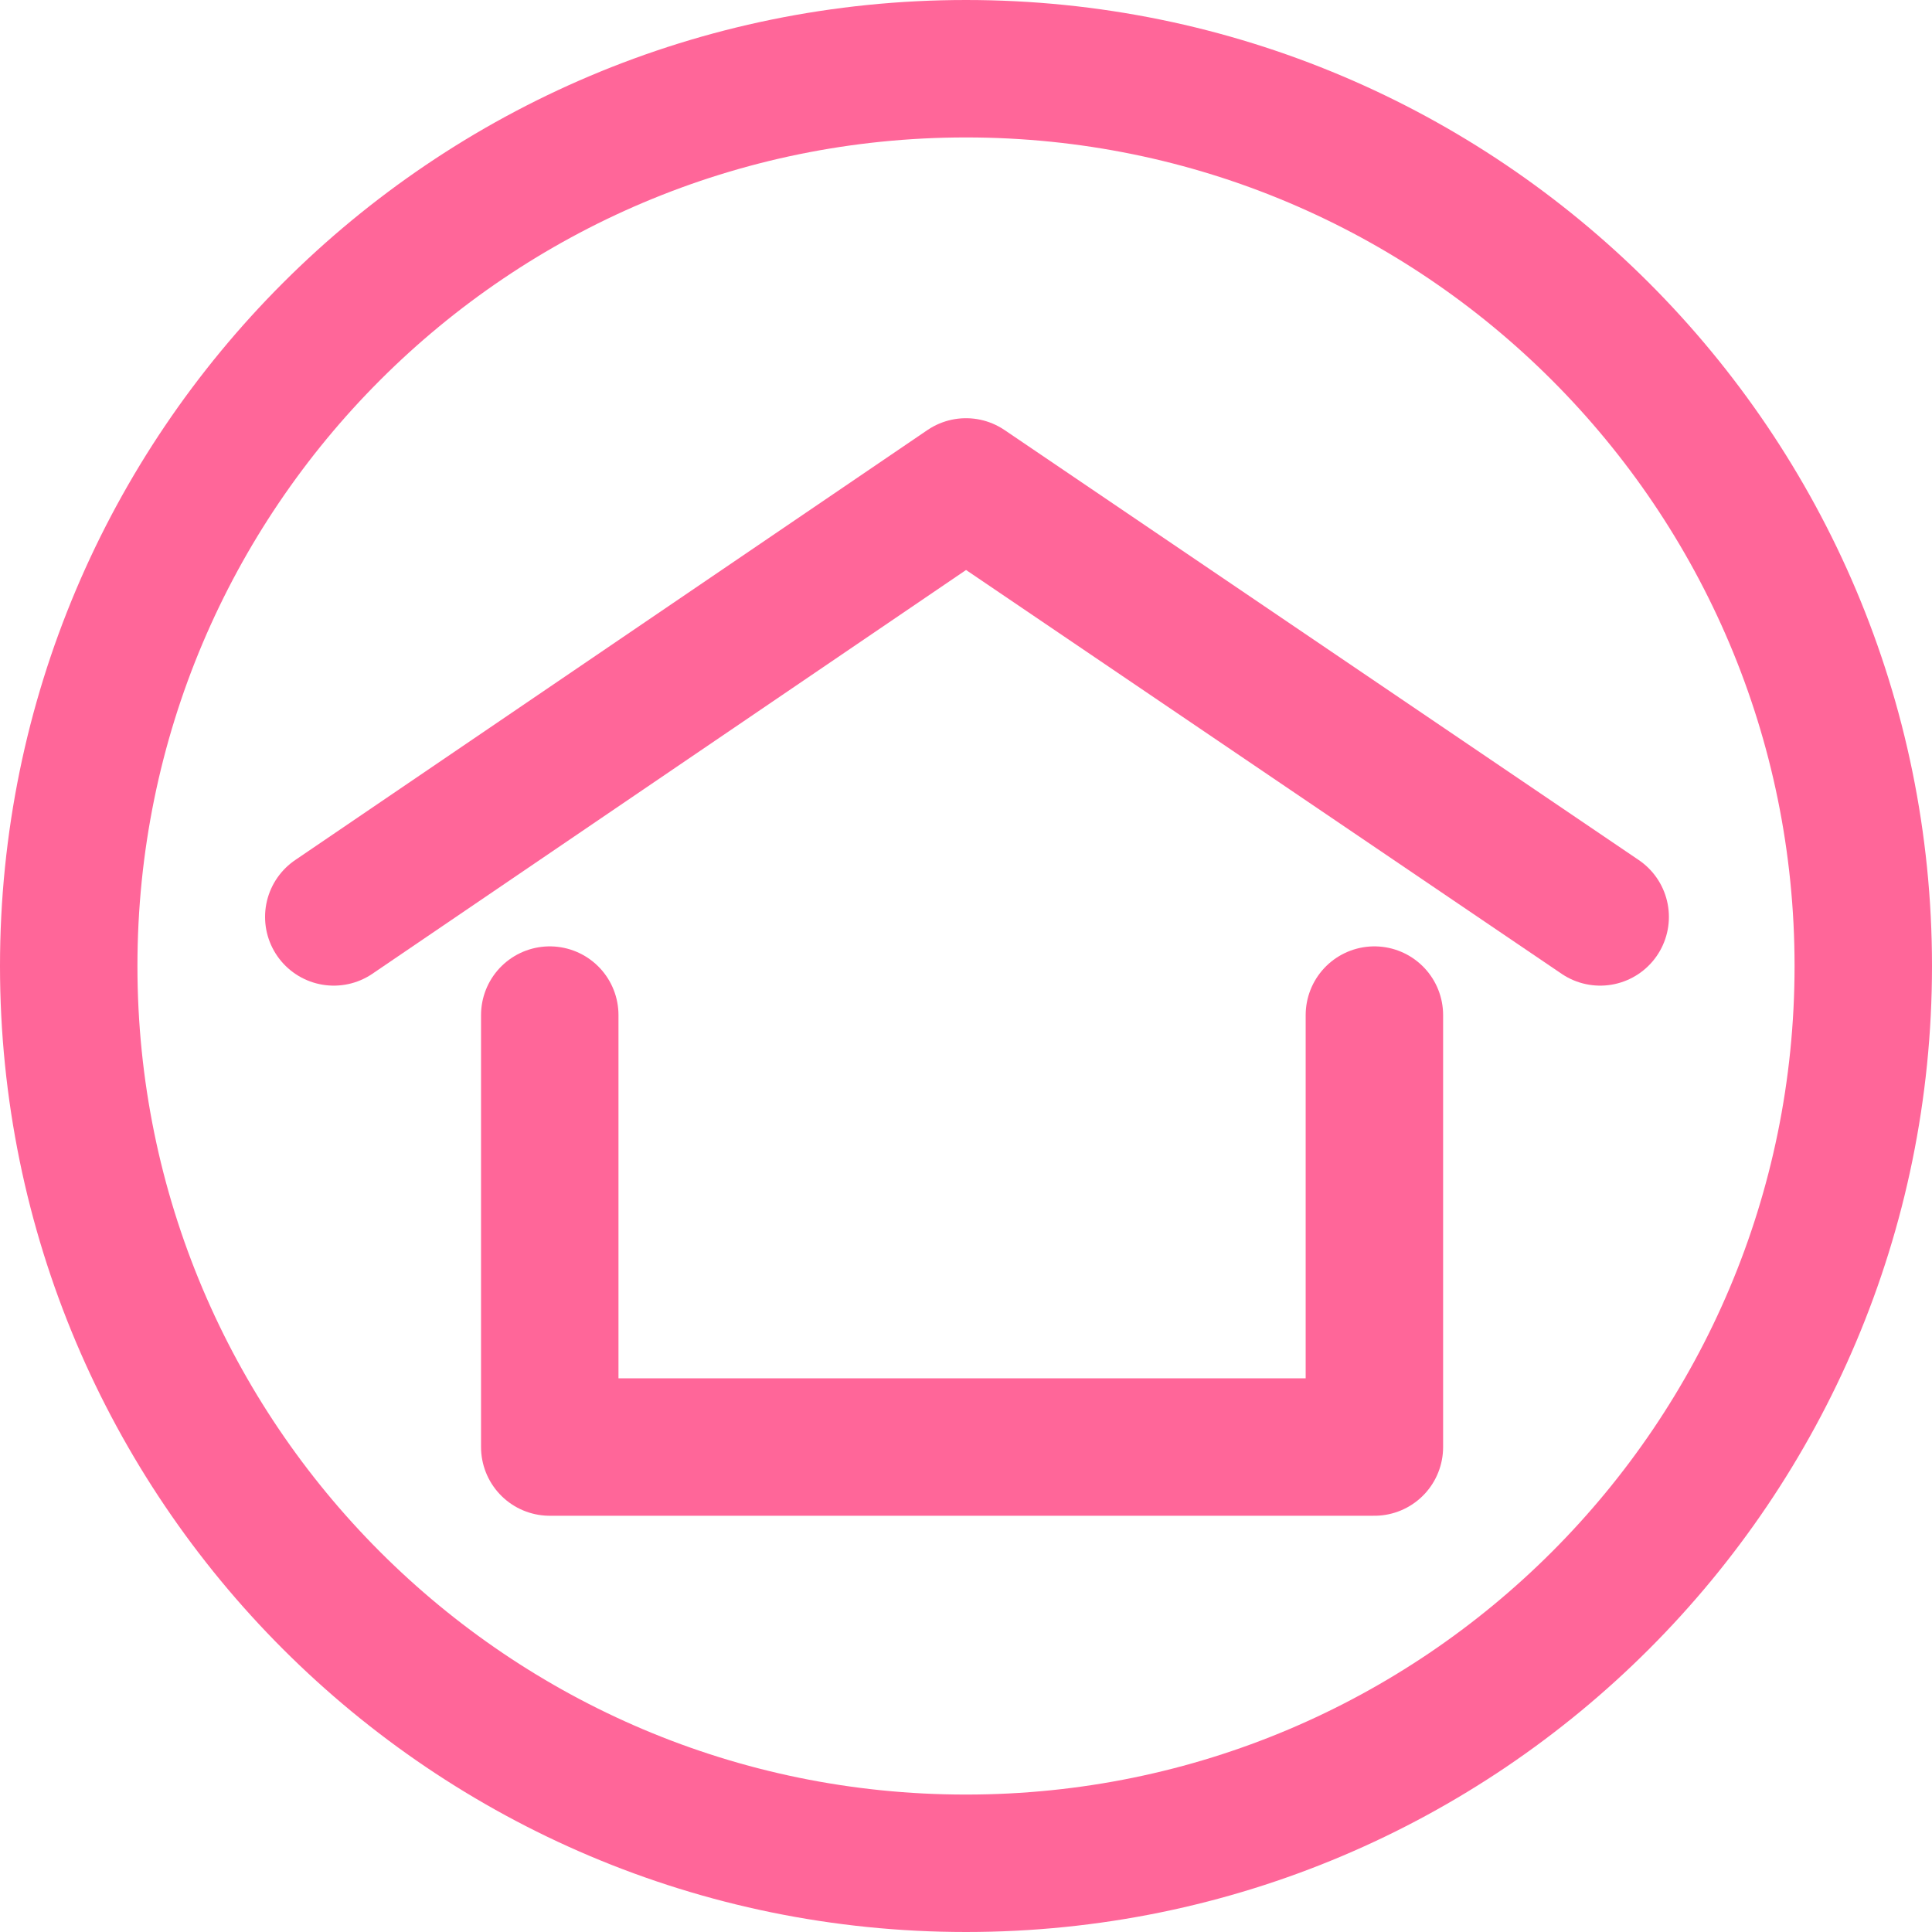
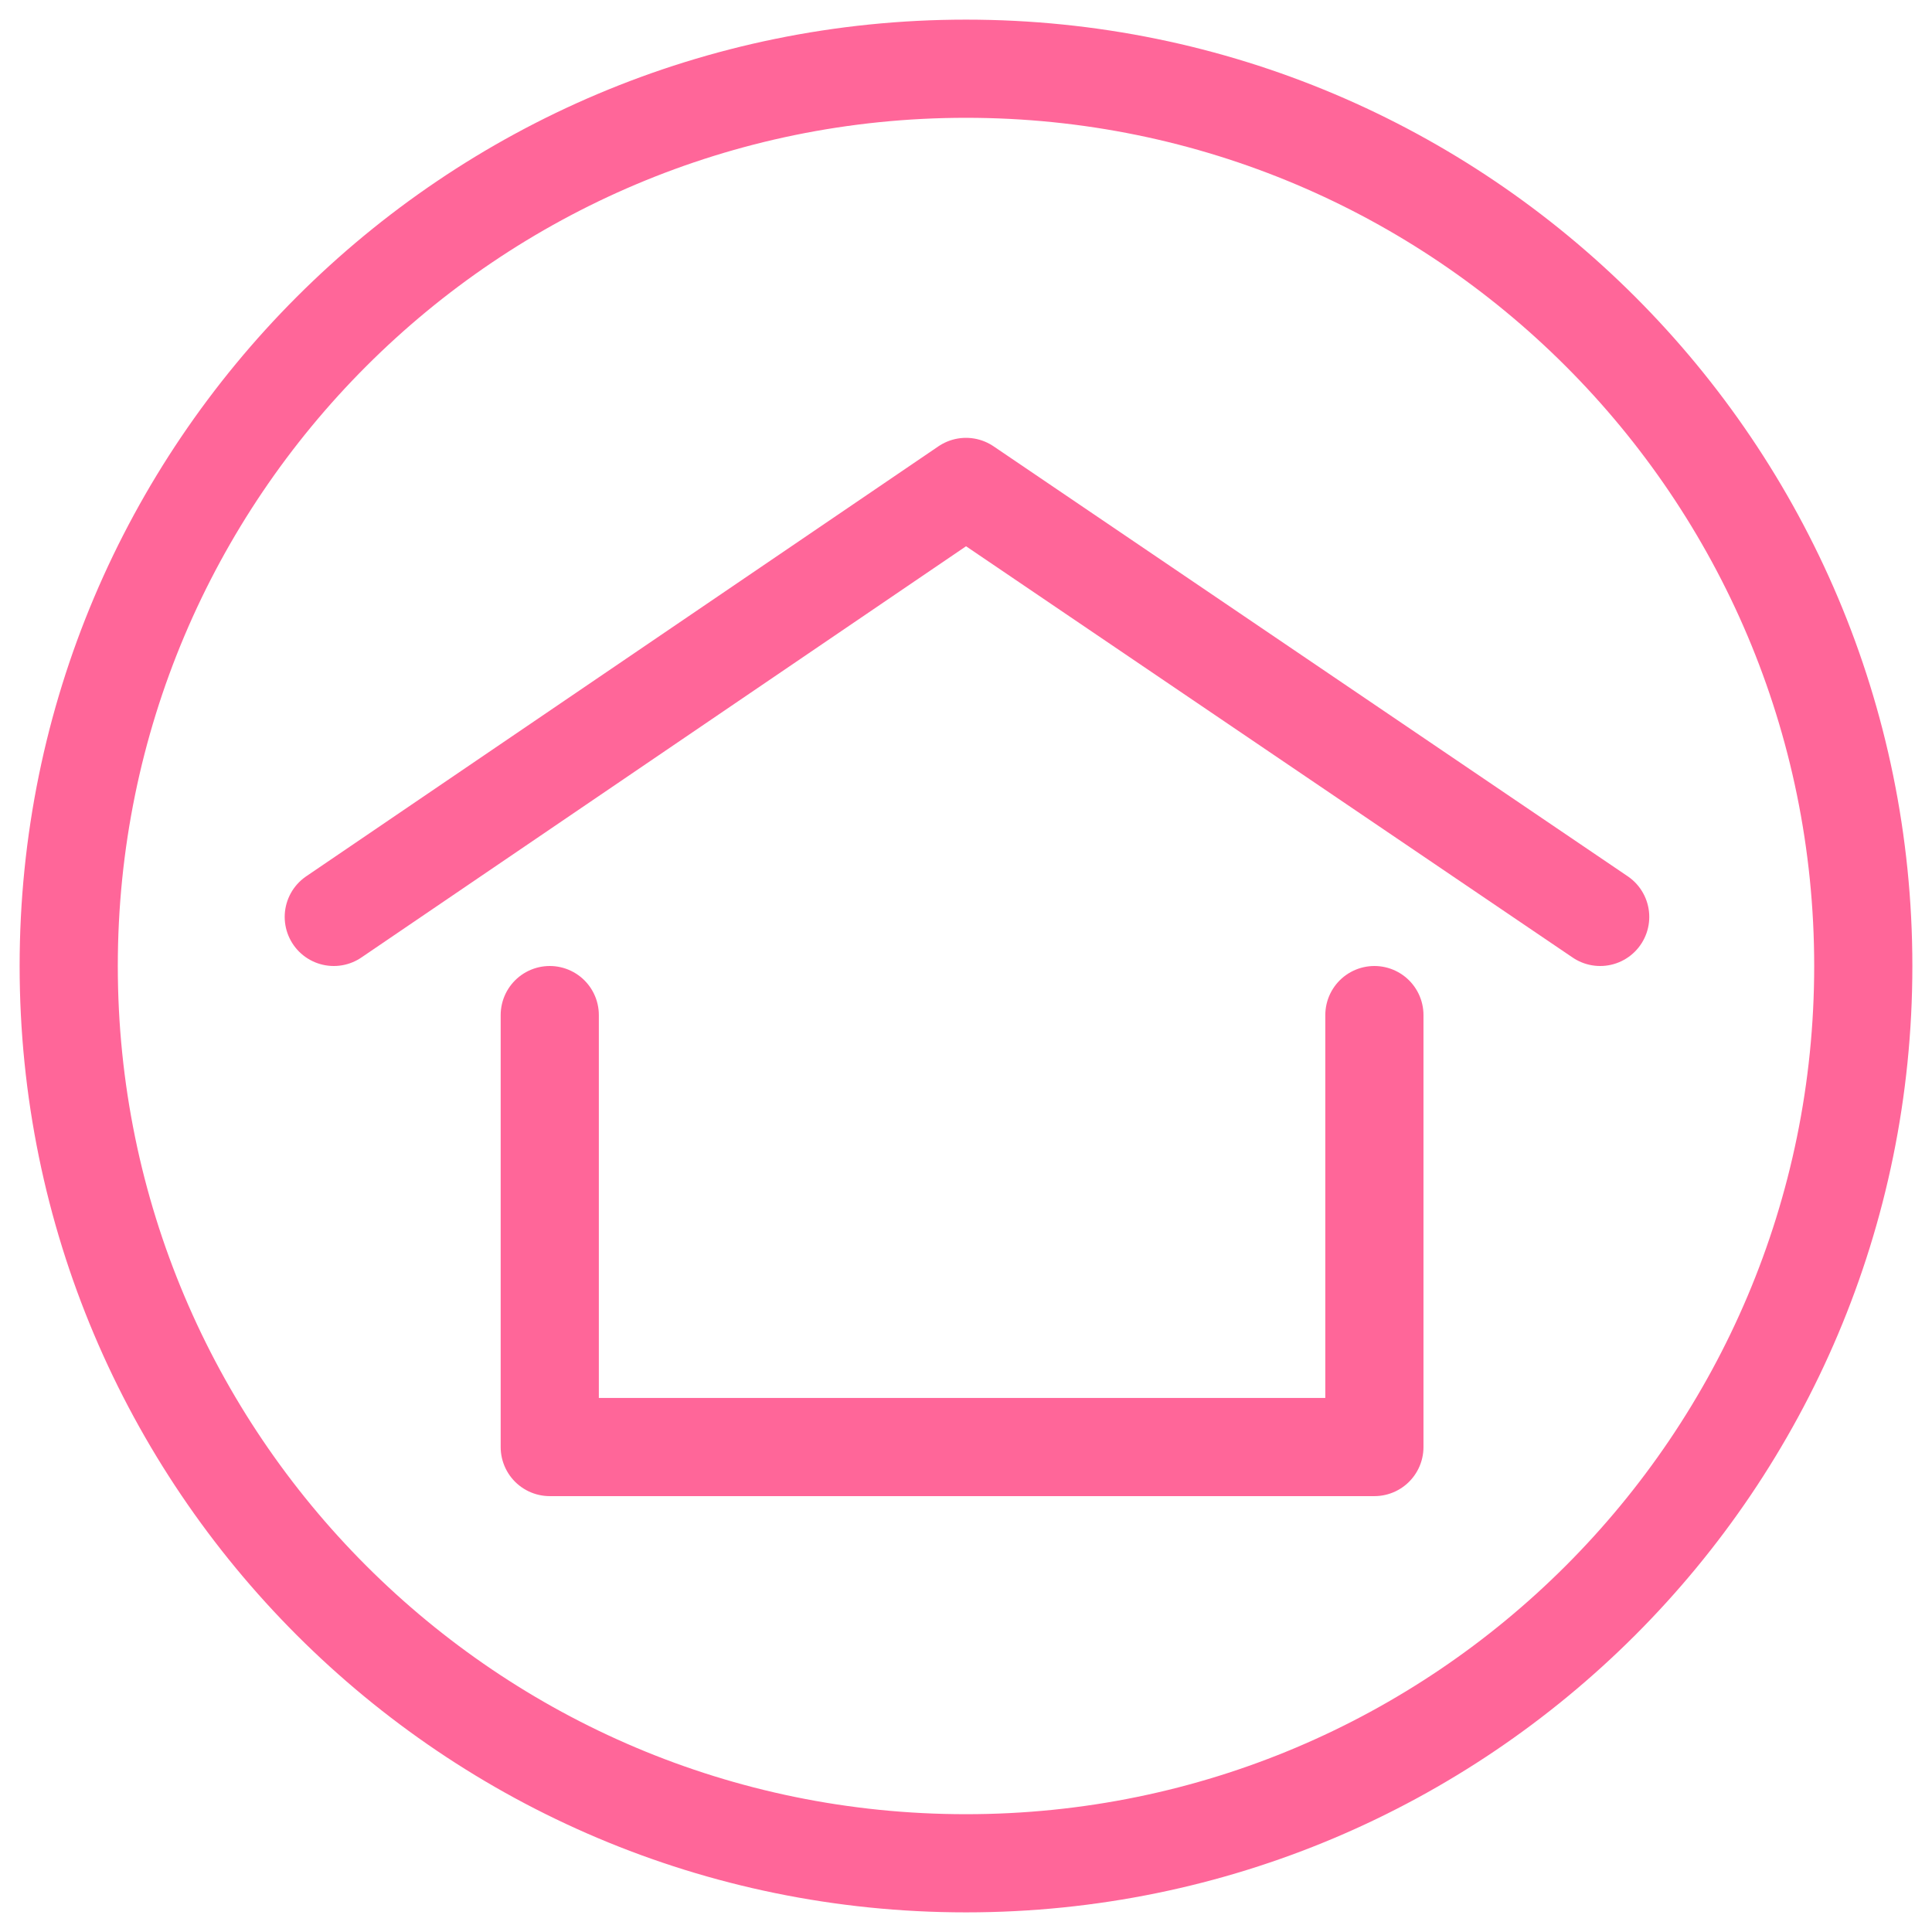
<svg xmlns="http://www.w3.org/2000/svg" version="1.1" id="Layer_1" x="0px" y="0px" viewBox="0 0 98.4 98.4" style="enable-background:new 0 0 98.4 98.4;" xml:space="preserve">
  <style type="text/css">
- 	.st0{fill:none;stroke:#FF6699;stroke-width:7;stroke-linecap:round;stroke-linejoin:round;}
+ 	.st0{fill:none;stroke:#FF6699;stroke-width:5;stroke-linecap:round;stroke-linejoin:round;}
</style>
  <circle class="st0" cx="49.2" cy="49.2" r="45.7" />
  <polyline class="st0" points="17,46.7 49.2,24.8 81.5,46.7 " />
  <polyline class="st0" points="28,51.7 28,73.7 70,73.7 70,51.7 " />
</svg>
